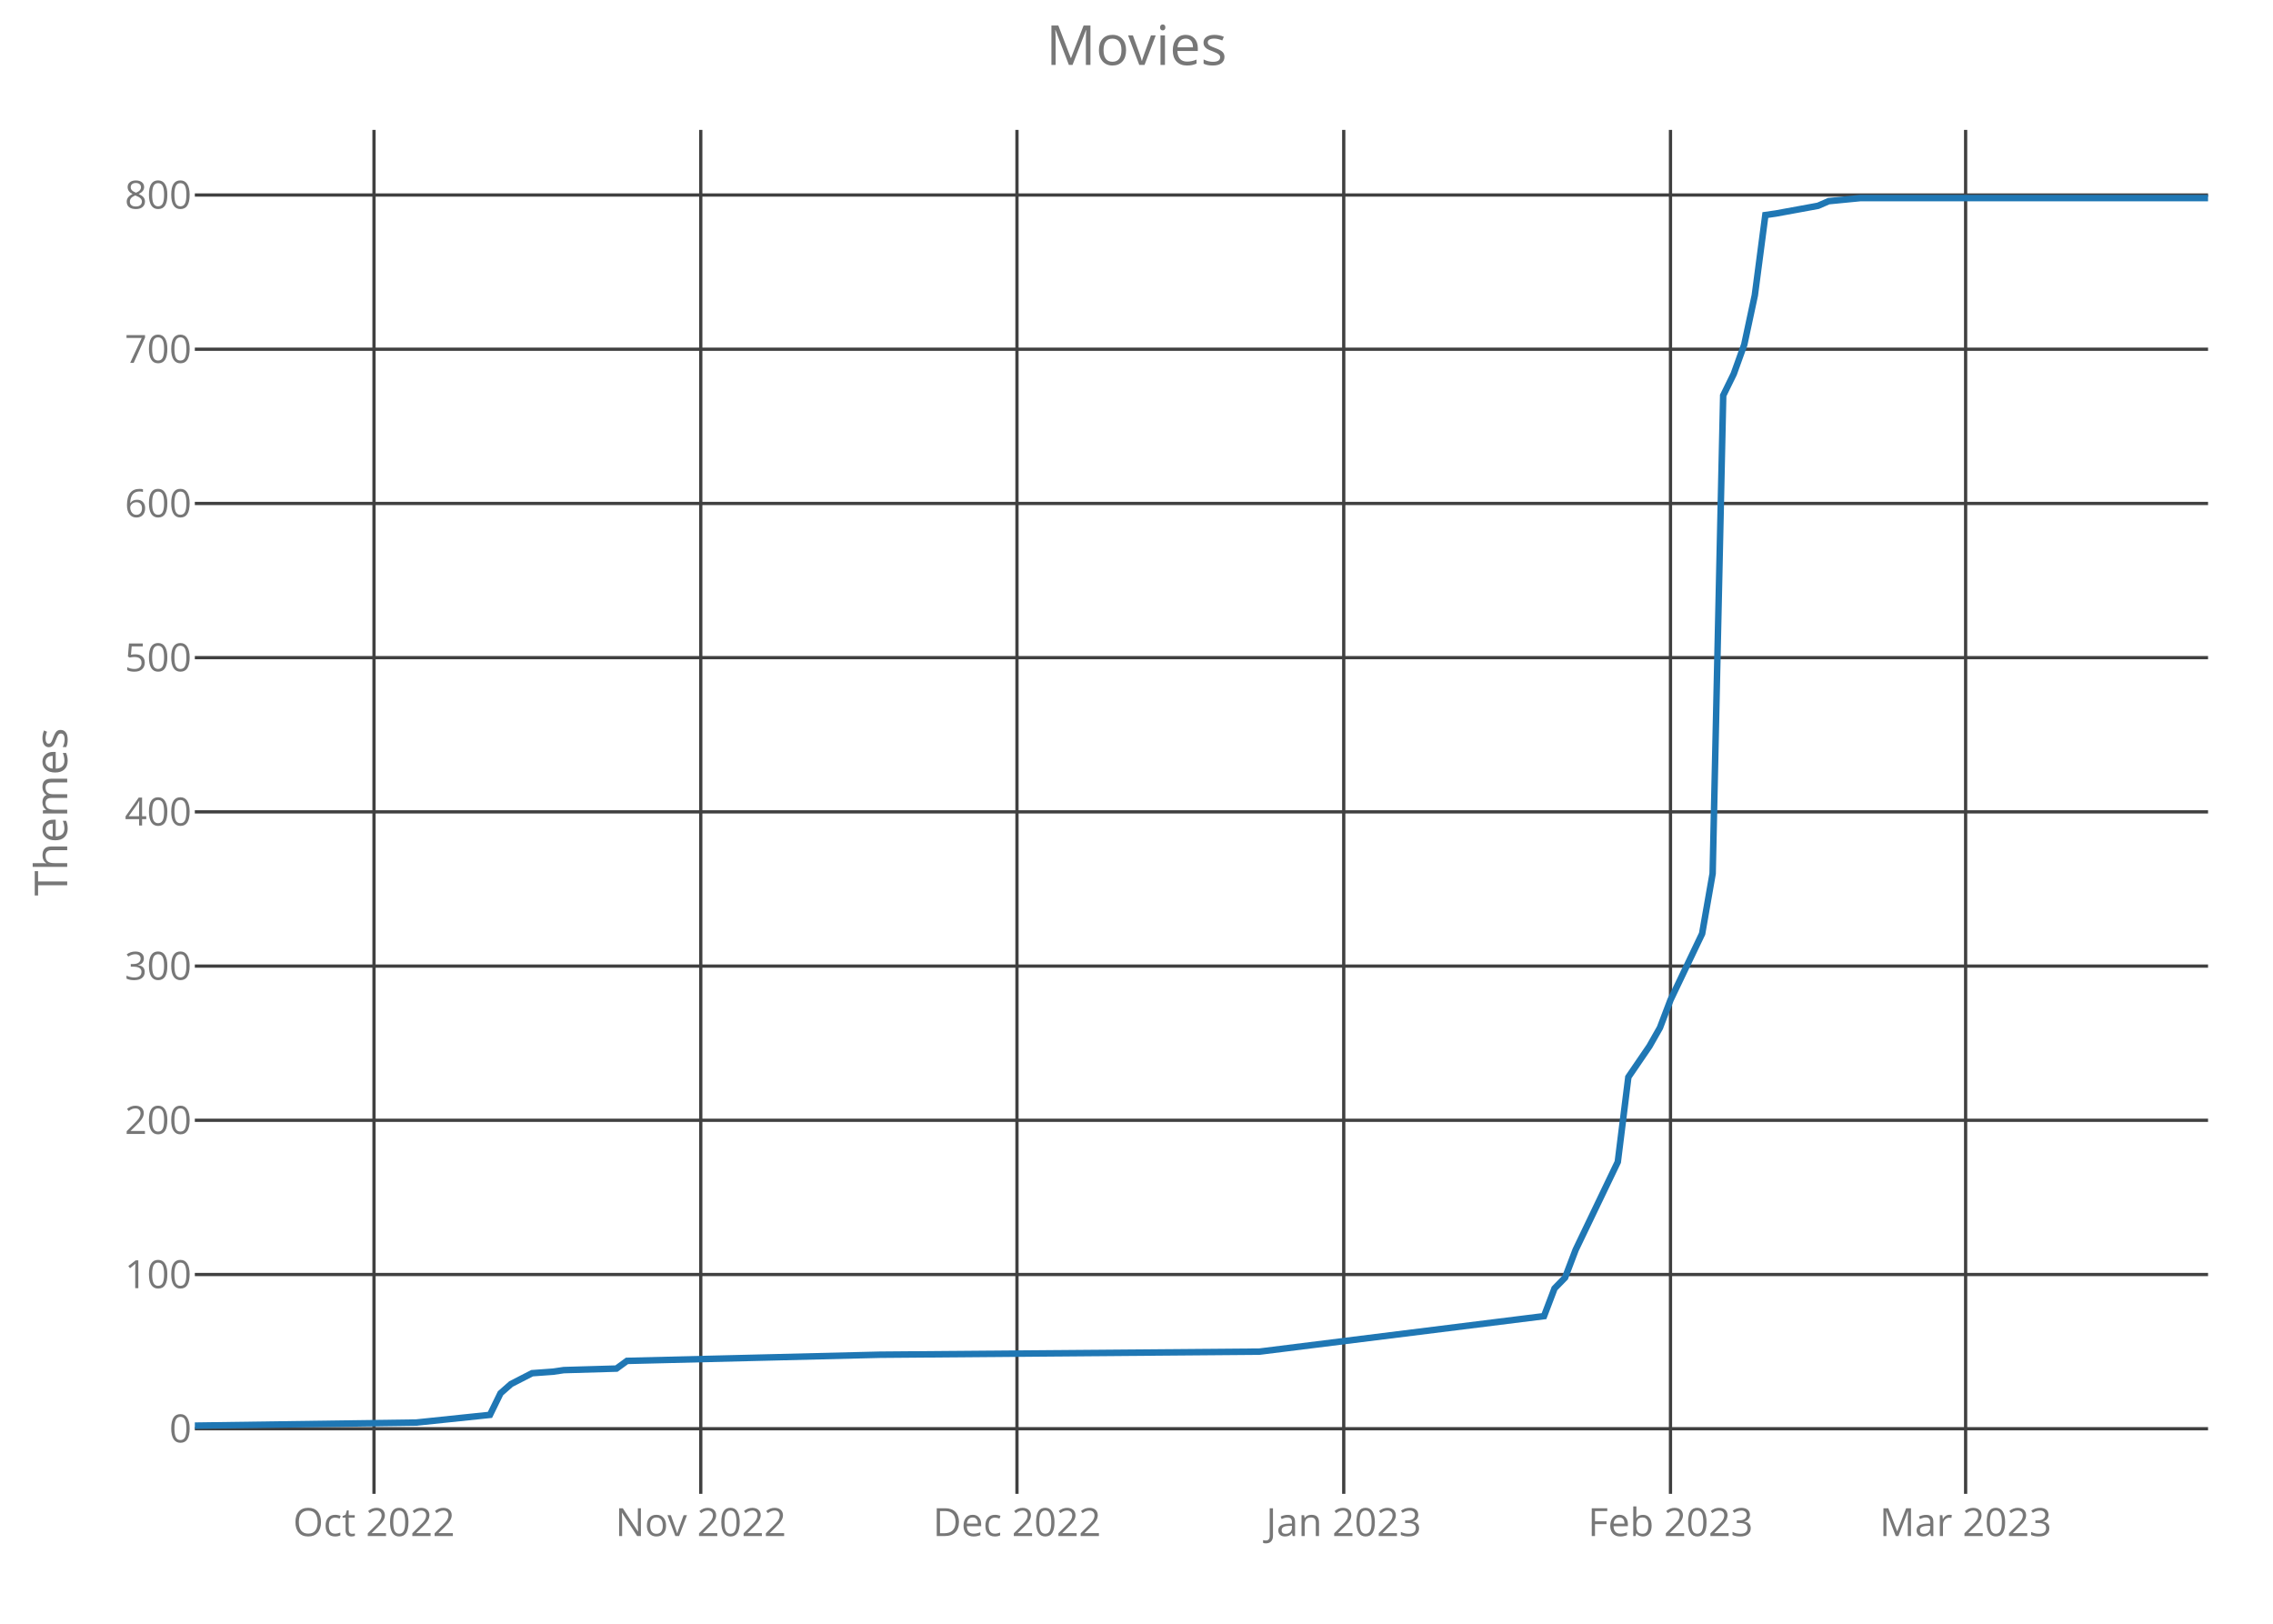
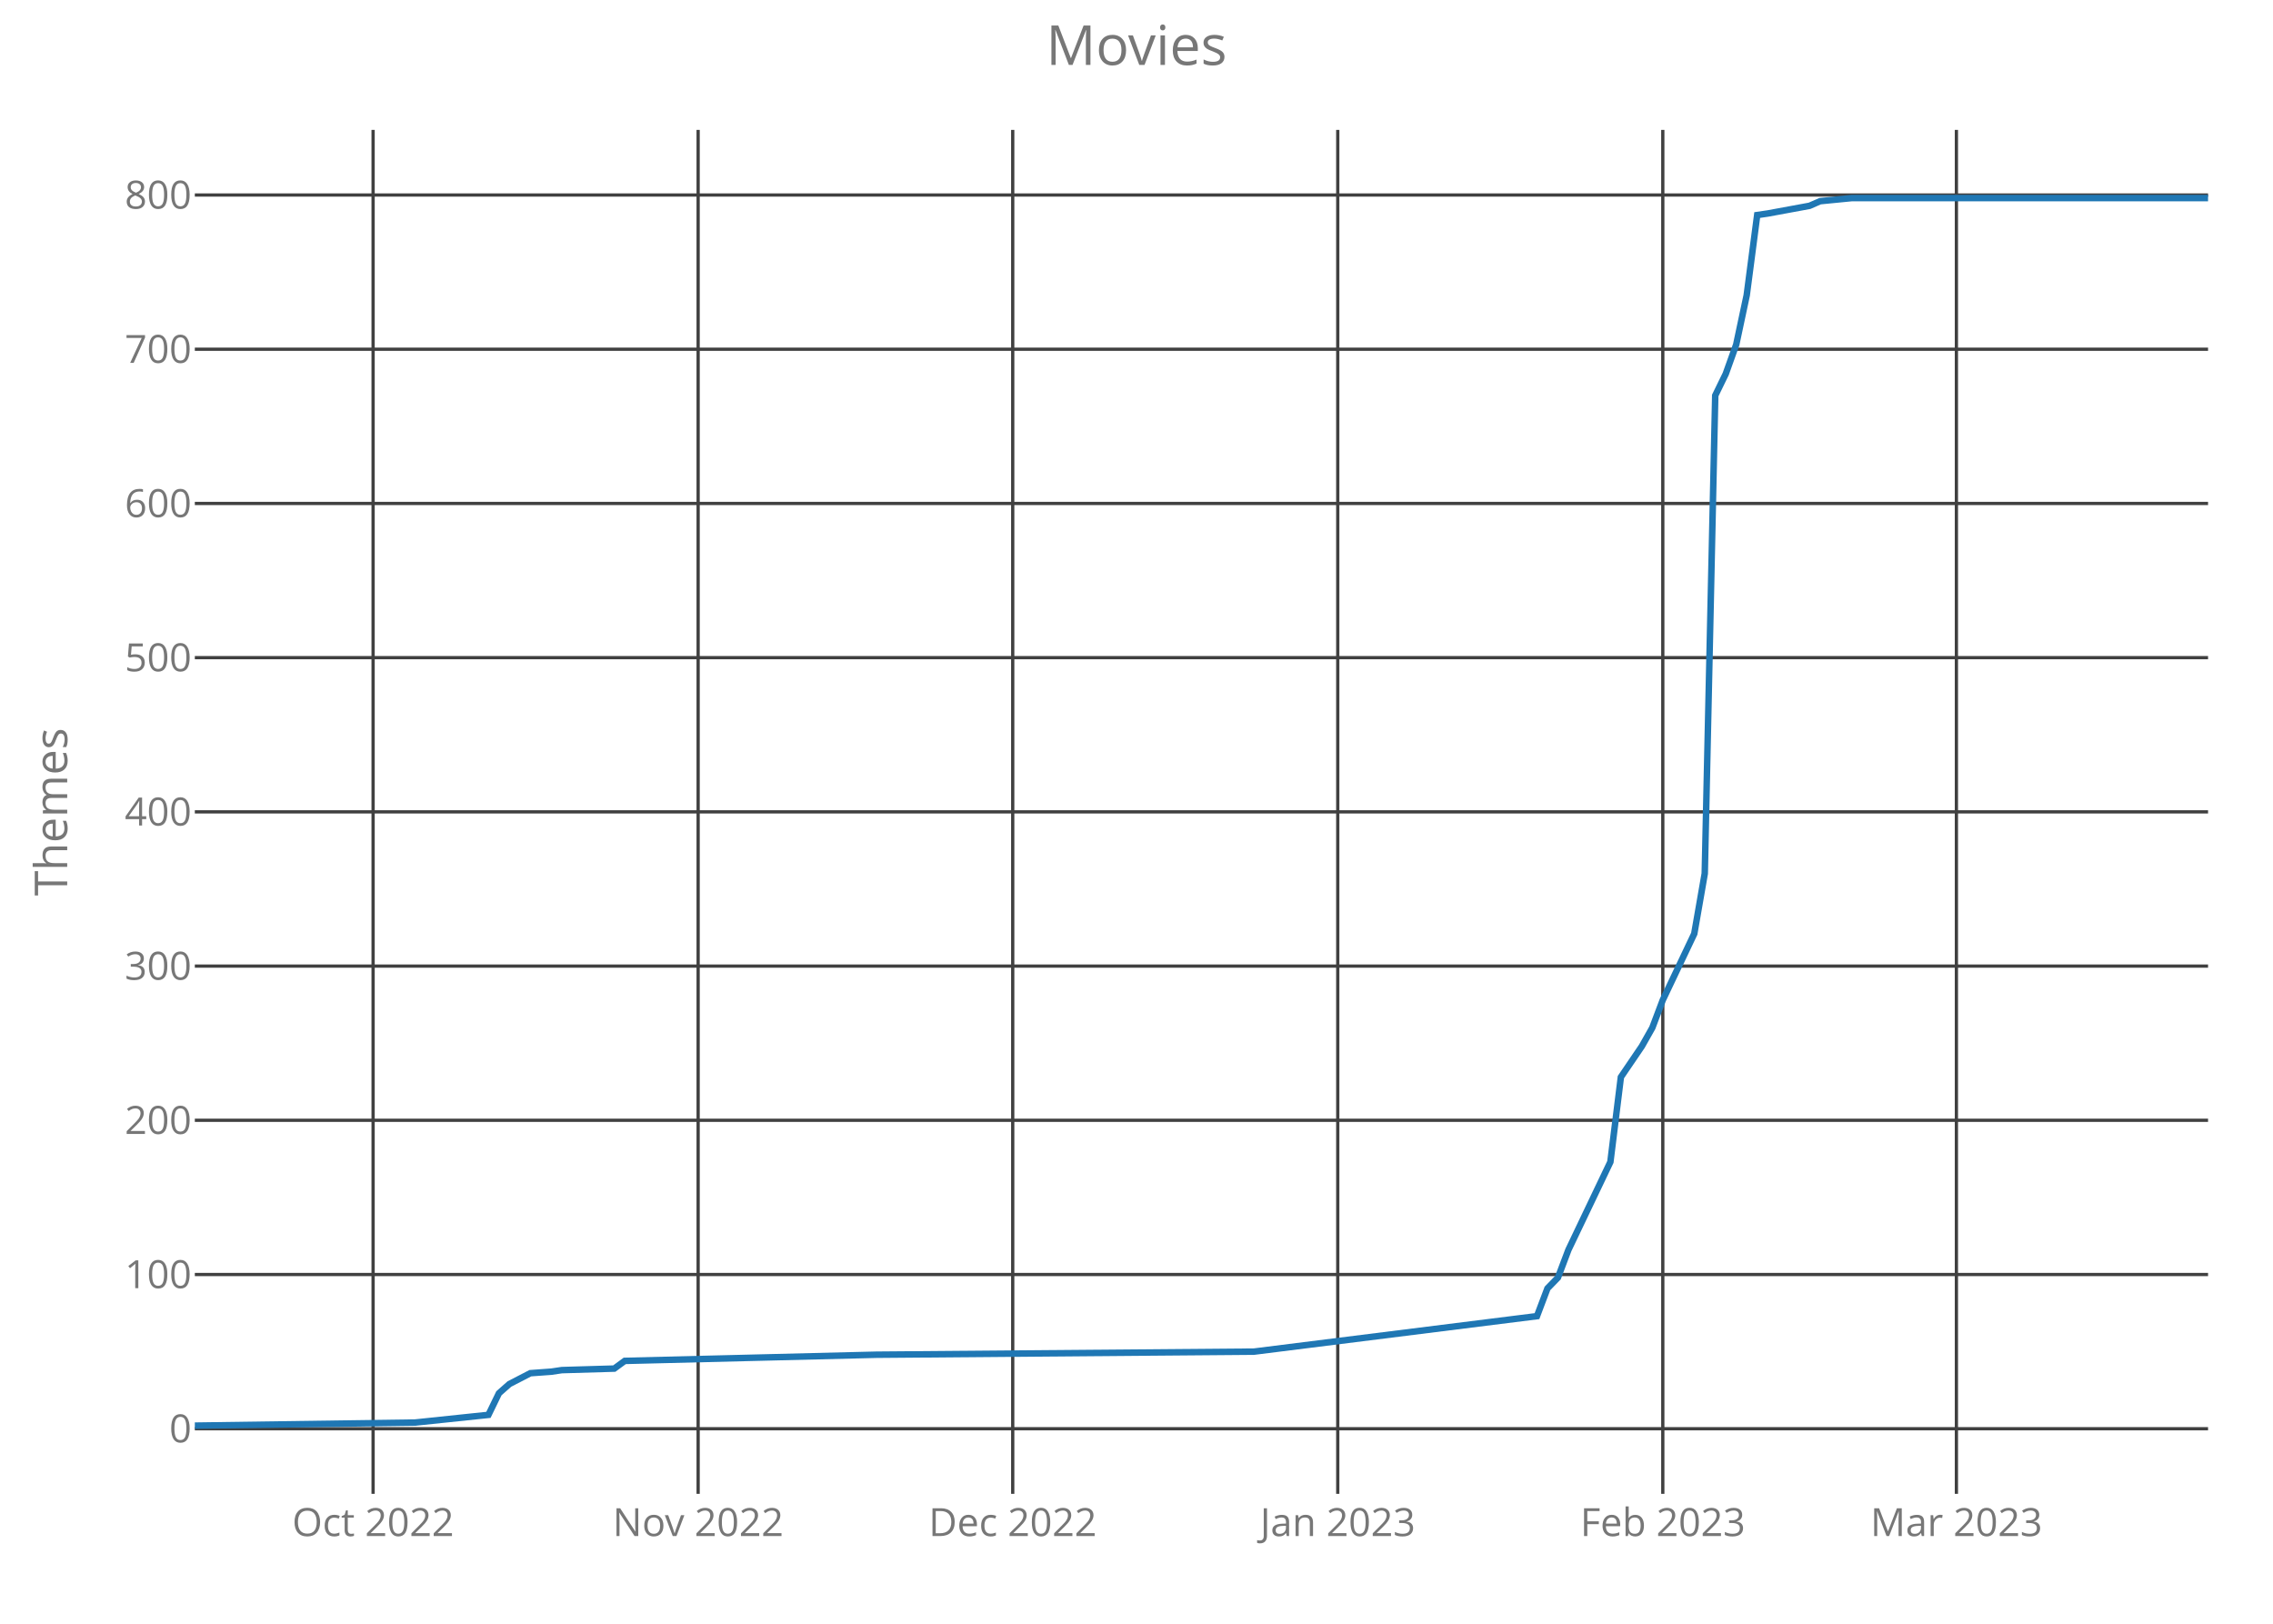
<svg xmlns="http://www.w3.org/2000/svg" class="main-svg" width="700" height="500" style="" viewBox="0 0 700 500">
  <rect x="0" y="0" width="700" height="500" style="fill: rgb(0, 0, 0); fill-opacity: 0;" />
-   <defs id="defs-913ef4">
+   <defs id="defs-f467ee">
    <g class="clips">
-       <clipPath id="clip913ef4xyplot" class="plotclip">
+       <clipPath id="clipf467eexyplot" class="plotclip">
        <rect width="620" height="420" />
      </clipPath>
-       <clipPath class="axesclip" id="clip913ef4x">
+       <clipPath class="axesclip" id="clipf467eex">
        <rect x="60" y="0" width="620" height="500" />
      </clipPath>
-       <clipPath class="axesclip" id="clip913ef4y">
+       <clipPath class="axesclip" id="clipf467eey">
        <rect x="0" y="40" width="700" height="420" />
      </clipPath>
-       <clipPath class="axesclip" id="clip913ef4xy">
+       <clipPath class="axesclip" id="clipf467eexy">
        <rect x="60" y="40" width="620" height="420" />
      </clipPath>
    </g>
    <g class="gradients" />
  </defs>
  <g class="bglayer">
    <rect class="bg" x="60" y="40" width="620" height="420" style="fill: rgb(0, 0, 0); fill-opacity: 0; stroke-width: 0;" />
  </g>
  <g class="layer-below">
    <g class="imagelayer" />
    <g class="shapelayer" />
  </g>
  <g class="cartesianlayer">
    <g class="subplot xy">
      <g class="layer-subplot">
        <g class="shapelayer" />
        <g class="imagelayer" />
      </g>
      <g class="gridlayer">
        <g class="x">
-           <path class="xgrid crisp" transform="translate(115.18,0)" d="M0,40v420" style="stroke: rgb(64, 64, 64); stroke-opacity: 1; stroke-width: 1px;" />
-           <path class="xgrid crisp" transform="translate(215.81,0)" d="M0,40v420" style="stroke: rgb(64, 64, 64); stroke-opacity: 1; stroke-width: 1px;" />
-           <path class="xgrid crisp" transform="translate(313.19,0)" d="M0,40v420" style="stroke: rgb(64, 64, 64); stroke-opacity: 1; stroke-width: 1px;" />
-           <path class="xgrid crisp" transform="translate(413.82,0)" d="M0,40v420" style="stroke: rgb(64, 64, 64); stroke-opacity: 1; stroke-width: 1px;" />
-           <path class="xgrid crisp" transform="translate(514.45,0)" d="M0,40v420" style="stroke: rgb(64, 64, 64); stroke-opacity: 1; stroke-width: 1px;" />
-           <path class="xgrid crisp" transform="translate(605.34,0)" d="M0,40v420" style="stroke: rgb(64, 64, 64); stroke-opacity: 1; stroke-width: 1px;" />
+           <path class="xgrid crisp" transform="translate(114.9,0)" d="M0,40v420" style="stroke: rgb(64, 64, 64); stroke-opacity: 1; stroke-width: 1px;" />
+           <path class="xgrid crisp" transform="translate(215,0)" d="M0,40v420" style="stroke: rgb(64, 64, 64); stroke-opacity: 1; stroke-width: 1px;" />
+           <path class="xgrid crisp" transform="translate(311.88,0)" d="M0,40v420" style="stroke: rgb(64, 64, 64); stroke-opacity: 1; stroke-width: 1px;" />
+           <path class="xgrid crisp" transform="translate(411.98,0)" d="M0,40v420" style="stroke: rgb(64, 64, 64); stroke-opacity: 1; stroke-width: 1px;" />
+           <path class="xgrid crisp" transform="translate(512.08,0)" d="M0,40v420" style="stroke: rgb(64, 64, 64); stroke-opacity: 1; stroke-width: 1px;" />
+           <path class="xgrid crisp" transform="translate(602.5,0)" d="M0,40v420" style="stroke: rgb(64, 64, 64); stroke-opacity: 1; stroke-width: 1px;" />
        </g>
        <g class="y">
          <path class="ygrid crisp" transform="translate(0,439.95)" d="M60,0h620" style="stroke: rgb(64, 64, 64); stroke-opacity: 1; stroke-width: 1px;" />
          <path class="ygrid crisp" transform="translate(0,392.46)" d="M60,0h620" style="stroke: rgb(64, 64, 64); stroke-opacity: 1; stroke-width: 1px;" />
          <path class="ygrid crisp" transform="translate(0,344.97)" d="M60,0h620" style="stroke: rgb(64, 64, 64); stroke-opacity: 1; stroke-width: 1px;" />
          <path class="ygrid crisp" transform="translate(0,297.49)" d="M60,0h620" style="stroke: rgb(64, 64, 64); stroke-opacity: 1; stroke-width: 1px;" />
          <path class="ygrid crisp" transform="translate(0,250)" d="M60,0h620" style="stroke: rgb(64, 64, 64); stroke-opacity: 1; stroke-width: 1px;" />
          <path class="ygrid crisp" transform="translate(0,202.51)" d="M60,0h620" style="stroke: rgb(64, 64, 64); stroke-opacity: 1; stroke-width: 1px;" />
          <path class="ygrid crisp" transform="translate(0,155.03)" d="M60,0h620" style="stroke: rgb(64, 64, 64); stroke-opacity: 1; stroke-width: 1px;" />
          <path class="ygrid crisp" transform="translate(0,107.54)" d="M60,0h620" style="stroke: rgb(64, 64, 64); stroke-opacity: 1; stroke-width: 1px;" />
          <path class="ygrid crisp" transform="translate(0,60.05)" d="M60,0h620" style="stroke: rgb(64, 64, 64); stroke-opacity: 1; stroke-width: 1px;" />
        </g>
      </g>
      <g class="zerolinelayer" />
      <path class="xlines-below crisp" d="M0,0" style="fill: none;" />
      <path class="ylines-below crisp" d="M0,0" style="fill: none;" />
      <g class="overlines-below" />
      <g class="xaxislayer-below">
        <g class="xtick">
-           <text text-anchor="middle" x="0" y="473" transform="translate(115.18,0)" style="font-family: 'Open Sans'; font-size: 12px; fill: rgb(119, 119, 119); fill-opacity: 1; white-space: pre;">Oct 2022</text>
+           <text text-anchor="middle" x="0" y="473" transform="translate(114.9,0)" style="font-family: 'Open Sans'; font-size: 12px; fill: rgb(119, 119, 119); fill-opacity: 1; white-space: pre;">Oct 2022</text>
        </g>
        <g class="xtick">
-           <text text-anchor="middle" x="0" y="473" transform="translate(215.81,0)" style="font-family: 'Open Sans'; font-size: 12px; fill: rgb(119, 119, 119); fill-opacity: 1; white-space: pre;">Nov 2022</text>
+           <text text-anchor="middle" x="0" y="473" transform="translate(215,0)" style="font-family: 'Open Sans'; font-size: 12px; fill: rgb(119, 119, 119); fill-opacity: 1; white-space: pre;">Nov 2022</text>
        </g>
        <g class="xtick">
-           <text text-anchor="middle" x="0" y="473" transform="translate(313.19,0)" style="font-family: 'Open Sans'; font-size: 12px; fill: rgb(119, 119, 119); fill-opacity: 1; white-space: pre;">Dec 2022</text>
+           <text text-anchor="middle" x="0" y="473" transform="translate(311.88,0)" style="font-family: 'Open Sans'; font-size: 12px; fill: rgb(119, 119, 119); fill-opacity: 1; white-space: pre;">Dec 2022</text>
        </g>
        <g class="xtick">
-           <text text-anchor="middle" x="0" y="473" transform="translate(413.82,0)" style="font-family: 'Open Sans'; font-size: 12px; fill: rgb(119, 119, 119); fill-opacity: 1; white-space: pre;">Jan 2023</text>
+           <text text-anchor="middle" x="0" y="473" transform="translate(411.98,0)" style="font-family: 'Open Sans'; font-size: 12px; fill: rgb(119, 119, 119); fill-opacity: 1; white-space: pre;">Jan 2023</text>
        </g>
        <g class="xtick">
-           <text text-anchor="middle" x="0" y="473" transform="translate(514.45,0)" style="font-family: 'Open Sans'; font-size: 12px; fill: rgb(119, 119, 119); fill-opacity: 1; white-space: pre;">Feb 2023</text>
+           <text text-anchor="middle" x="0" y="473" transform="translate(512.08,0)" style="font-family: 'Open Sans'; font-size: 12px; fill: rgb(119, 119, 119); fill-opacity: 1; white-space: pre;">Feb 2023</text>
        </g>
        <g class="xtick">
-           <text text-anchor="middle" x="0" y="473" transform="translate(605.34,0)" style="font-family: 'Open Sans'; font-size: 12px; fill: rgb(119, 119, 119); fill-opacity: 1; white-space: pre;">Mar 2023</text>
+           <text text-anchor="middle" x="0" y="473" transform="translate(602.5,0)" style="font-family: 'Open Sans'; font-size: 12px; fill: rgb(119, 119, 119); fill-opacity: 1; white-space: pre;">Mar 2023</text>
        </g>
      </g>
      <g class="yaxislayer-below">
        <g class="ytick">
          <text text-anchor="end" x="59" y="4.2" transform="translate(0,439.95)" style="font-family: 'Open Sans'; font-size: 12px; fill: rgb(119, 119, 119); fill-opacity: 1; white-space: pre;">0</text>
        </g>
        <g class="ytick">
          <text text-anchor="end" x="59" y="4.2" transform="translate(0,392.46)" style="font-family: 'Open Sans'; font-size: 12px; fill: rgb(119, 119, 119); fill-opacity: 1; white-space: pre;">100</text>
        </g>
        <g class="ytick">
          <text text-anchor="end" x="59" y="4.2" transform="translate(0,344.97)" style="font-family: 'Open Sans'; font-size: 12px; fill: rgb(119, 119, 119); fill-opacity: 1; white-space: pre;">200</text>
        </g>
        <g class="ytick">
          <text text-anchor="end" x="59" y="4.2" transform="translate(0,297.49)" style="font-family: 'Open Sans'; font-size: 12px; fill: rgb(119, 119, 119); fill-opacity: 1; white-space: pre;">300</text>
        </g>
        <g class="ytick">
          <text text-anchor="end" x="59" y="4.2" transform="translate(0,250)" style="font-family: 'Open Sans'; font-size: 12px; fill: rgb(119, 119, 119); fill-opacity: 1; white-space: pre;">400</text>
        </g>
        <g class="ytick">
          <text text-anchor="end" x="59" y="4.2" transform="translate(0,202.51)" style="font-family: 'Open Sans'; font-size: 12px; fill: rgb(119, 119, 119); fill-opacity: 1; white-space: pre;">500</text>
        </g>
        <g class="ytick">
          <text text-anchor="end" x="59" y="4.2" transform="translate(0,155.03)" style="font-family: 'Open Sans'; font-size: 12px; fill: rgb(119, 119, 119); fill-opacity: 1; white-space: pre;">600</text>
        </g>
        <g class="ytick">
          <text text-anchor="end" x="59" y="4.2" transform="translate(0,107.54)" style="font-family: 'Open Sans'; font-size: 12px; fill: rgb(119, 119, 119); fill-opacity: 1; white-space: pre;">700</text>
        </g>
        <g class="ytick">
          <text text-anchor="end" x="59" y="4.2" transform="translate(0,60.05)" style="font-family: 'Open Sans'; font-size: 12px; fill: rgb(119, 119, 119); fill-opacity: 1; white-space: pre;">800</text>
        </g>
      </g>
      <g class="overaxes-below" />
-       <g class="plot" transform="translate(60,40)" clip-path="url('#clip913ef4xyplot')">
+       <g class="plot" transform="translate(60,40)" clip-path="url('#clipf467eexyplot')">
        <g class="scatterlayer mlayer">
-           <g class="trace scatter trace03ee95" style="stroke-miterlimit: 2; opacity: 1;">
+           <g class="trace scatter trace14d426" style="stroke-miterlimit: 2; opacity: 1;">
            <g class="fills" />
            <g class="errorbars" />
            <g class="lines">
-               <path class="js-line" d="M0,399L68.17,398.05L90.89,395.68L94.14,389.03L97.38,386.18L103.87,382.85L110.37,382.38L113.61,381.9L129.84,381.43L133.09,379.06L210.99,377.16L327.85,376.21L415.5,365.28L418.74,356.74L421.99,353.41L425.24,344.86L438.22,317.8L441.47,291.68L447.96,282.18L451.2,276.48L454.45,267.93L464.19,247.52L467.43,228.99L470.68,81.78L473.93,75.14L477.17,66.11L480.42,50.92L483.66,26.22L486.91,25.75L499.9,23.37L503.14,21.95L512.88,21L620,21" style="vector-effect: non-scaling-stroke; fill: none; stroke: rgb(31, 119, 180); stroke-opacity: 1; stroke-width: 2px; opacity: 1;" />
+               <path class="js-line" d="M0,399L67.81,398.05L90.42,395.68L93.65,389.03L96.88,386.18L103.33,382.85L109.79,382.38L113.02,381.9L129.17,381.43L132.4,379.06L209.9,377.16L326.15,376.21L413.33,365.28L416.56,356.74L419.79,353.41L423.02,344.86L435.94,317.8L439.17,291.68L445.63,282.18L448.85,276.48L452.08,267.93L461.77,247.52L465,228.99L468.23,81.78L471.46,75.14L474.69,66.11L477.92,50.92L481.15,26.22L484.38,25.75L497.29,23.37L500.52,21.95L510.21,21L620,21" style="vector-effect: non-scaling-stroke; fill: none; stroke: rgb(31, 119, 180); stroke-opacity: 1; stroke-width: 2px; opacity: 1;" />
            </g>
            <g class="points" />
            <g class="text" />
          </g>
        </g>
      </g>
      <g class="overplot" />
      <path class="xlines-above" />
      <path class="ylines-above" />
      <g class="overlines-above" />
      <g class="xaxislayer-above" />
      <g class="yaxislayer-above" />
      <g class="overaxes-above" />
    </g>
  </g>
  <g class="polarlayer" />
  <g class="ternarylayer" />
  <g class="geolayer" />
  <g class="funnelarealayer" />
  <g class="pielayer" />
  <g class="treemaplayer" />
  <g class="sunburstlayer" />
  <g class="glimages" />
-   <defs id="topdefs-913ef4">
+   <defs id="topdefs-f467ee">
    <g class="clips" />
  </defs>
  <g class="layer-above">
    <g class="imagelayer" />
    <g class="shapelayer" />
  </g>
  <g class="infolayer">
    <g class="g-gtitle">
      <text class="gtitle" x="350" y="20" text-anchor="middle" dy="0em" style="font-family: 'Open Sans'; font-size: 17px; fill: rgb(119, 119, 119); opacity: 1; font-weight: normal; white-space: pre;">Movies</text>
    </g>
    <g class="g-xtitle" />
    <g class="g-ytitle">
      <text class="ytitle" transform="rotate(-90,20.7,250)" x="20.7" y="250" text-anchor="middle" style="font-family: 'Open Sans'; font-size: 14px; fill: rgb(119, 119, 119); opacity: 1; font-weight: normal; white-space: pre;">Themes</text>
    </g>
  </g>
</svg>
